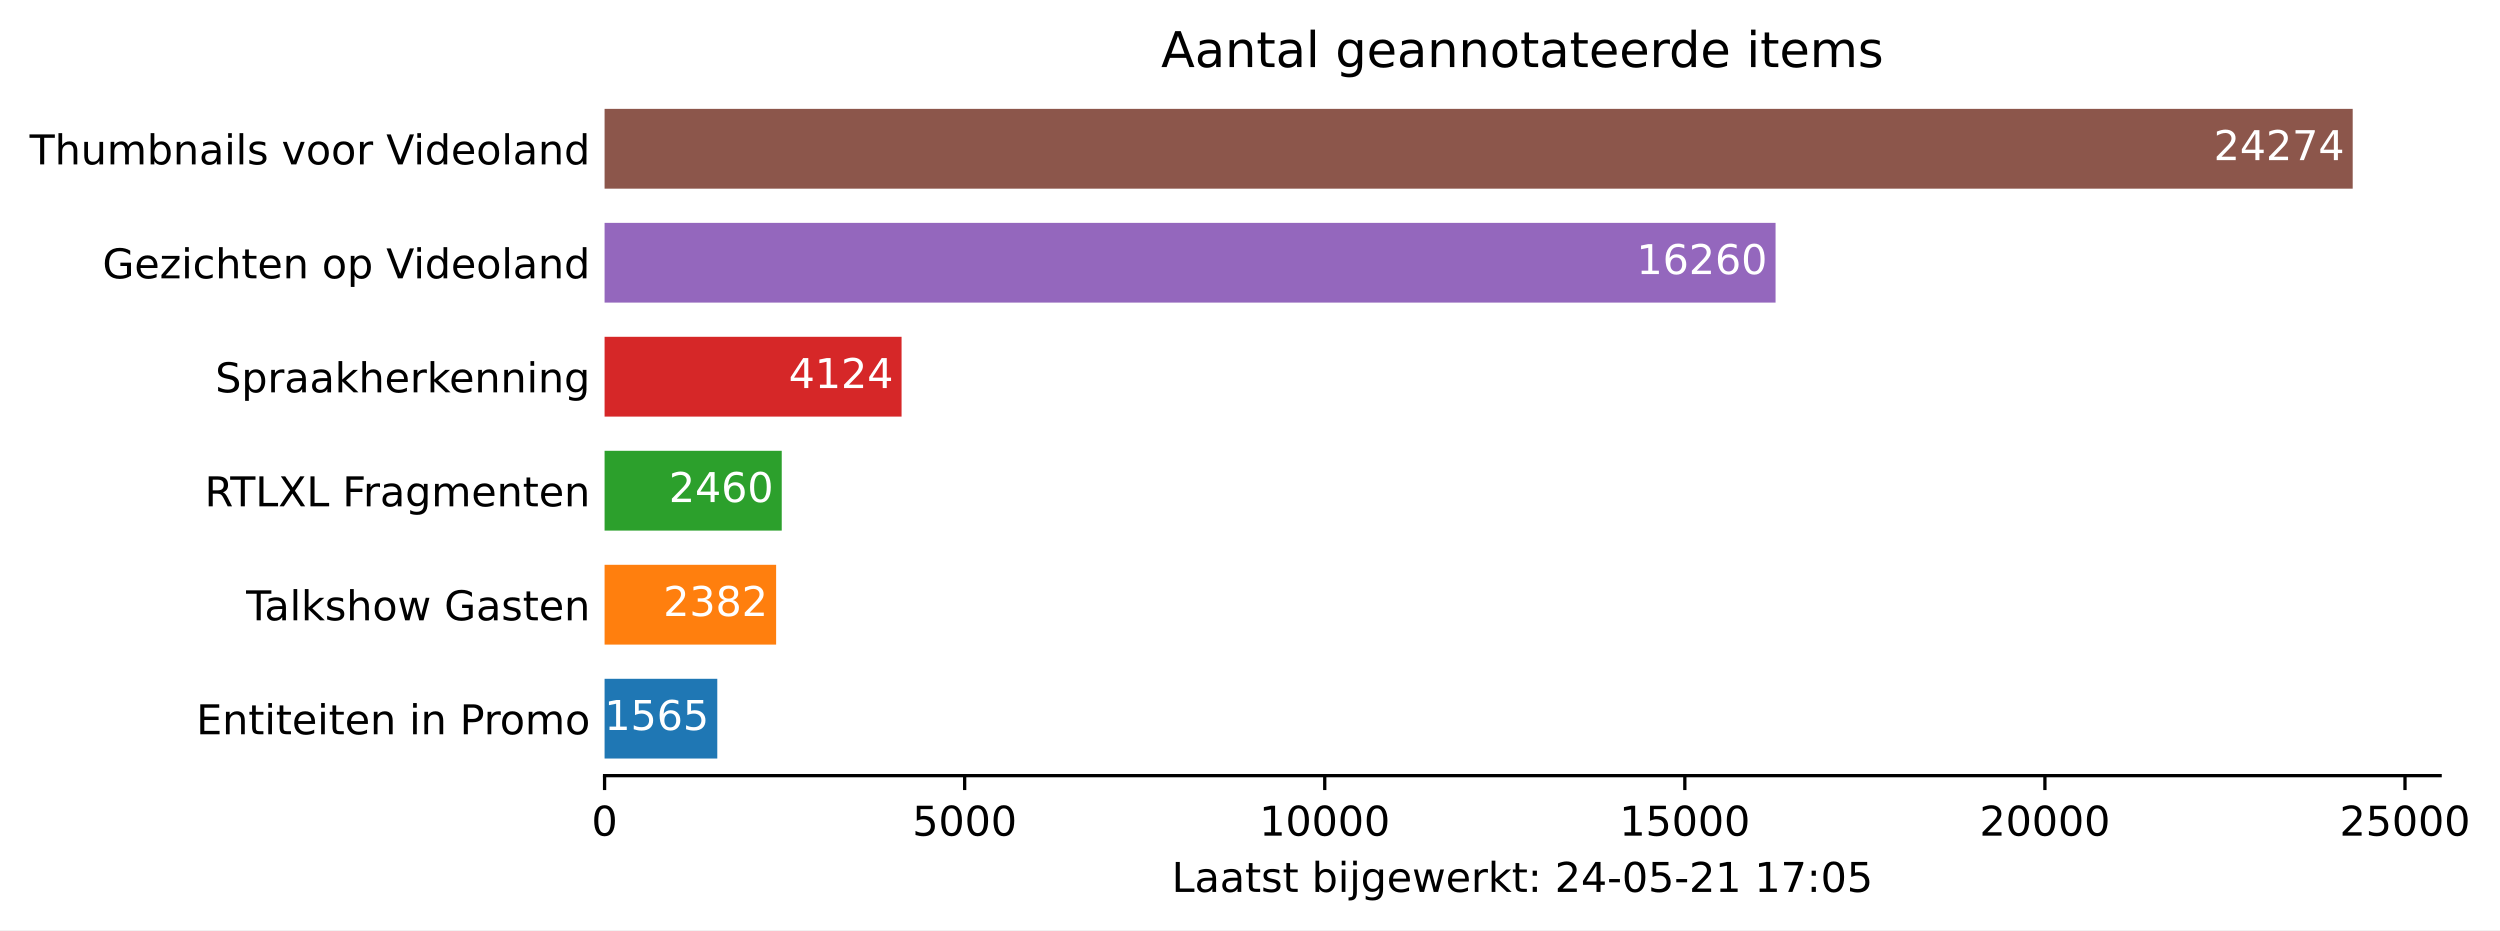
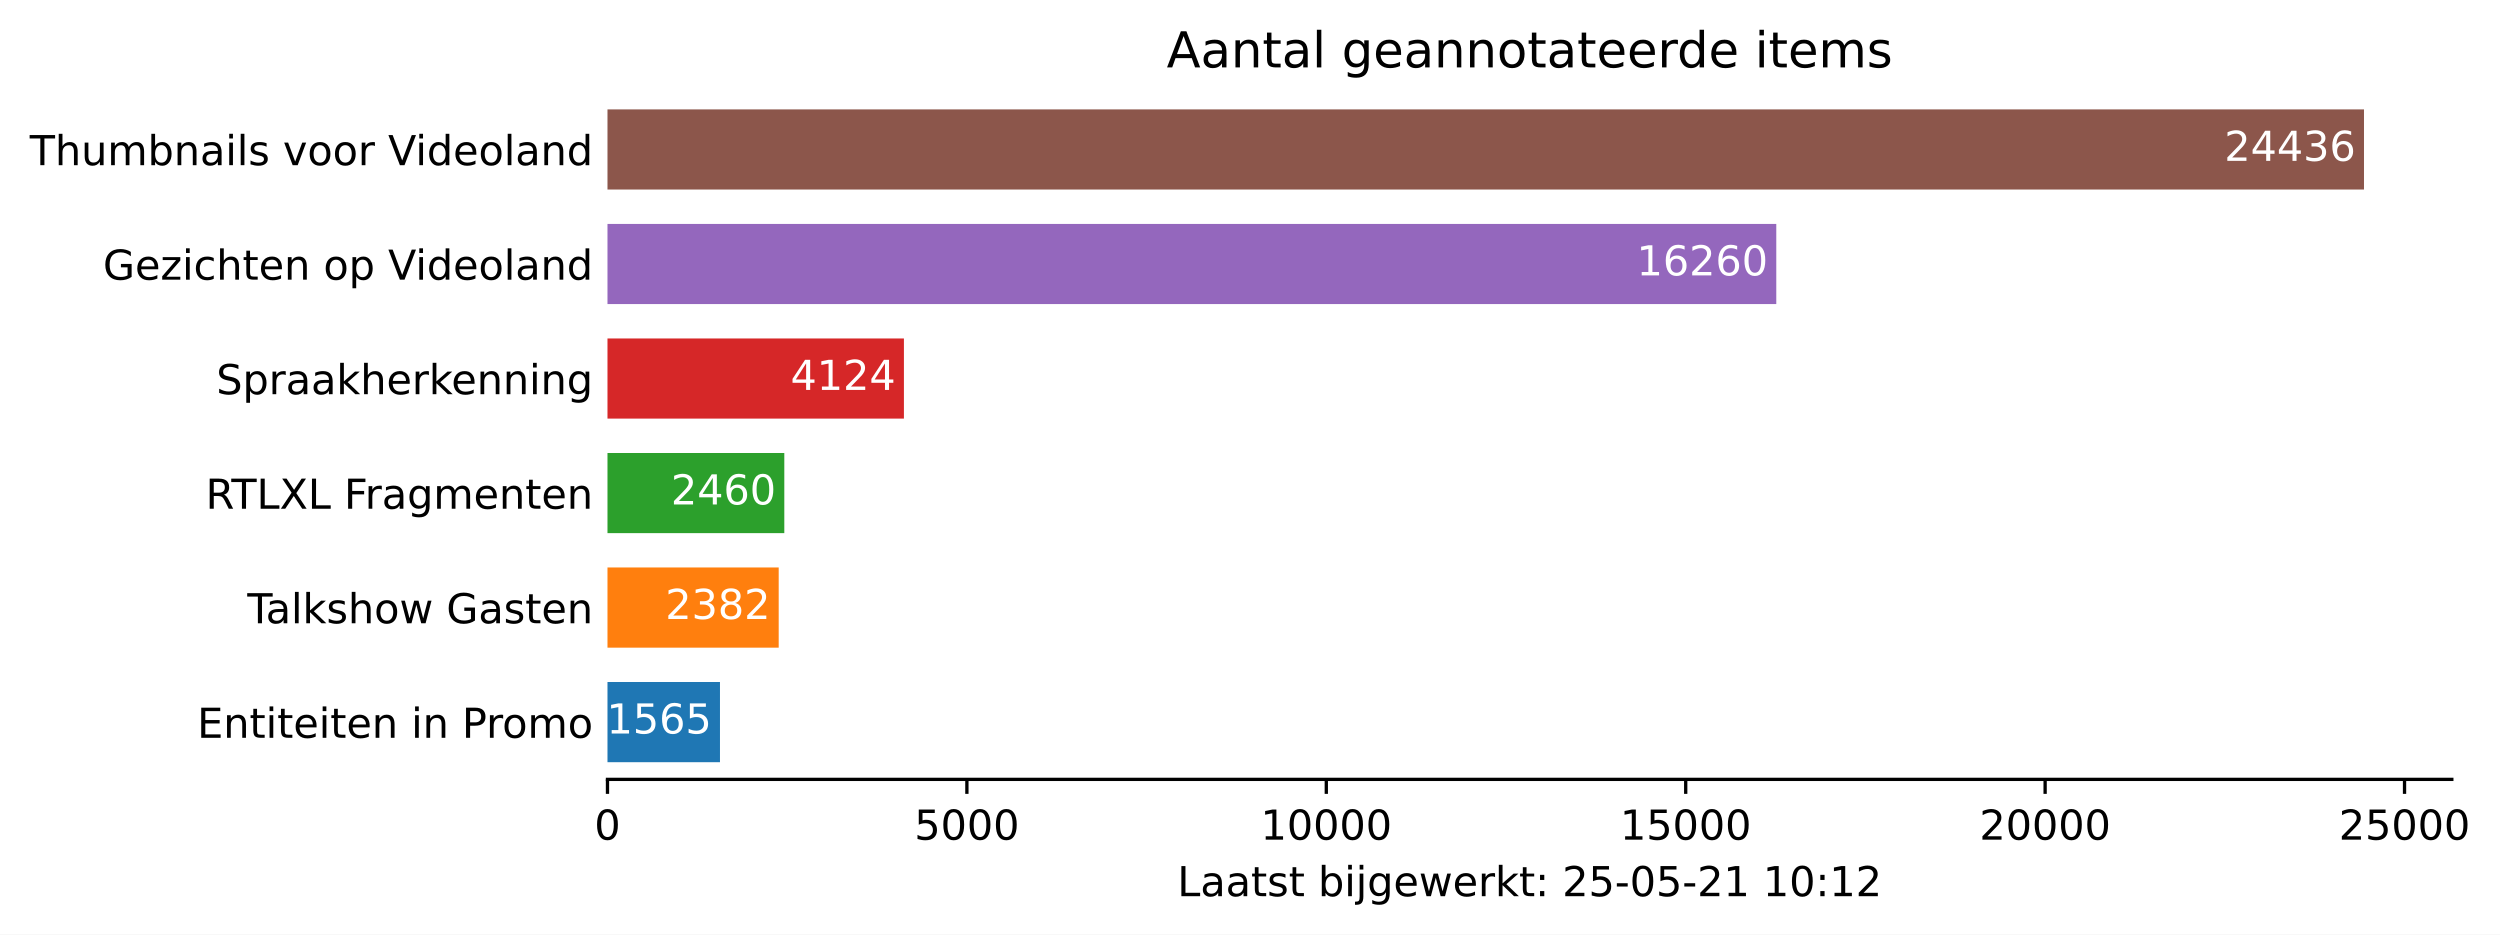
- <svg xmlns="http://www.w3.org/2000/svg" xmlns:xlink="http://www.w3.org/1999/xlink" height="226.194pt" version="1.1" viewBox="0 0 607.997 226.194" width="607.997pt">
+ <svg xmlns="http://www.w3.org/2000/svg" xmlns:xlink="http://www.w3.org/1999/xlink" height="226.194pt" version="1.1" viewBox="0 0 605.095 226.194" width="605.095pt">
  <defs>
    <style type="text/css">*{stroke-linecap:butt;stroke-linejoin:round;}</style>
  </defs>
  <g id="figure_1">
    <g id="patch_1">
-       <path d="M 0 226.194  L 607.997 226.194  L 607.997 0  L 0 0  z " style="fill:#ffffff;" />
+       <path d="M 0 226.194  L 605.095 226.194  L 605.095 0  L 0 0  z " style="fill:#ffffff;" />
    </g>
    <g id="axes_1">
      <g id="patch_2">
        <path d="M 147.033 188.638  L 593.433 188.638  L 593.433 22.318  L 147.033 22.318  z " style="fill:#ffffff;" />
      </g>
      <g id="patch_3">
-         <path clip-path="url(#padc6e9963b)" d="M 147.033 184.48  L 174.443 184.48  L 174.443 165.076  L 147.033 165.076  z " style="fill:#1f77b4;" />
+         <path clip-path="url(#p309ce437fc)" d="M 147.033 184.48  L 174.261 184.48  L 174.261 165.076  L 147.033 165.076  z " style="fill:#1f77b4;" />
      </g>
      <g id="patch_4">
-         <path clip-path="url(#padc6e9963b)" d="M 147.033 156.76  L 188.752 156.76  L 188.752 137.356  L 147.033 137.356  z " style="fill:#ff7f0e;" />
+         <path clip-path="url(#p309ce437fc)" d="M 147.033 156.76  L 188.475 156.76  L 188.475 137.356  L 147.033 137.356  z " style="fill:#ff7f0e;" />
      </g>
      <g id="patch_5">
-         <path clip-path="url(#padc6e9963b)" d="M 147.033 129.04  L 190.118 129.04  L 190.118 109.636  L 147.033 109.636  z " style="fill:#2ca02c;" />
+         <path clip-path="url(#p309ce437fc)" d="M 147.033 129.04  L 189.832 129.04  L 189.832 109.636  L 147.033 109.636  z " style="fill:#2ca02c;" />
      </g>
      <g id="patch_6">
-         <path clip-path="url(#padc6e9963b)" d="M 147.033 101.32  L 219.262 101.32  L 219.262 81.916  L 147.033 81.916  z " style="fill:#d62728;" />
+         <path clip-path="url(#p309ce437fc)" d="M 147.033 101.32  L 218.783 101.32  L 218.783 81.916  L 147.033 81.916  z " style="fill:#d62728;" />
      </g>
      <g id="patch_7">
-         <path clip-path="url(#padc6e9963b)" d="M 147.033 73.6  L 431.816 73.6  L 431.816 54.196  L 147.033 54.196  z " style="fill:#9467bd;" />
+         <path clip-path="url(#p309ce437fc)" d="M 147.033 73.6  L 429.928 73.6  L 429.928 54.196  L 147.033 54.196  z " style="fill:#9467bd;" />
      </g>
      <g id="patch_8">
-         <path clip-path="url(#padc6e9963b)" d="M 147.033 45.88  L 572.176 45.88  L 572.176 26.476  L 147.033 26.476  z " style="fill:#8c564b;" />
+         <path clip-path="url(#p309ce437fc)" d="M 147.033 45.88  L 572.176 45.88  L 572.176 26.476  L 147.033 26.476  z " style="fill:#8c564b;" />
      </g>
      <g id="matplotlib.axis_1">
        <g id="xtick_1">
          <g id="line2d_1">
            <defs>
-               <path d="M 0 0  L 0 3.5  " id="m3f5ab5f5a6" style="stroke:#000000;stroke-width:0.8;" />
+               <path d="M 0 0  L 0 3.5  " id="m8fdde44ee2" style="stroke:#000000;stroke-width:0.8;" />
            </defs>
            <g>
-               <use style="stroke:#000000;stroke-width:0.8;" x="147.033" xlink:href="#m3f5ab5f5a6" y="188.638" />
+               <use style="stroke:#000000;stroke-width:0.8;" x="147.033" xlink:href="#m8fdde44ee2" y="188.638" />
            </g>
          </g>
          <g id="text_1">
            <g transform="translate(143.8516 203.2366)scale(0.1 -0.1)">
              <defs>
                <path d="M 2034 4250  Q 1547 4250 1301 3770  Q 1056 3291 1056 2328  Q 1056 1369 1301 889  Q 1547 409 2034 409  Q 2525 409 2770 889  Q 3016 1369 3016 2328  Q 3016 3291 2770 3770  Q 2525 4250 2034 4250  z M 2034 4750  Q 2819 4750 3233 4129  Q 3647 3509 3647 2328  Q 3647 1150 3233 529  Q 2819 -91 2034 -91  Q 1250 -91 836 529  Q 422 1150 422 2328  Q 422 3509 836 4129  Q 1250 4750 2034 4750  z " id="DejaVuSans-30" transform="scale(0.015625)" />
              </defs>
              <use xlink:href="#DejaVuSans-30" />
            </g>
          </g>
        </g>
        <g id="xtick_2">
          <g id="line2d_2">
            <g>
-               <use style="stroke:#000000;stroke-width:0.8;" x="234.604" xlink:href="#m3f5ab5f5a6" y="188.638" />
+               <use style="stroke:#000000;stroke-width:0.8;" x="234.024" xlink:href="#m8fdde44ee2" y="188.638" />
            </g>
          </g>
          <g id="text_2">
-             <g transform="translate(221.8795 203.2366)scale(0.1 -0.1)">
+             <g transform="translate(221.2989 203.2366)scale(0.1 -0.1)">
              <defs>
                <path d="M 691 4666  L 3169 4666  L 3169 4134  L 1269 4134  L 1269 2991  Q 1406 3038 1543 3061  Q 1681 3084 1819 3084  Q 2600 3084 3056 2656  Q 3513 2228 3513 1497  Q 3513 744 3044 326  Q 2575 -91 1722 -91  Q 1428 -91 1123 -41  Q 819 9 494 109  L 494 744  Q 775 591 1075 516  Q 1375 441 1709 441  Q 2250 441 2565 725  Q 2881 1009 2881 1497  Q 2881 1984 2565 2268  Q 2250 2553 1709 2553  Q 1456 2553 1204 2497  Q 953 2441 691 2322  L 691 4666  z " id="DejaVuSans-35" transform="scale(0.015625)" />
              </defs>
              <use xlink:href="#DejaVuSans-35" />
              <use x="63.623" xlink:href="#DejaVuSans-30" />
              <use x="127.246" xlink:href="#DejaVuSans-30" />
              <use x="190.869" xlink:href="#DejaVuSans-30" />
            </g>
          </g>
        </g>
        <g id="xtick_3">
          <g id="line2d_3">
            <g>
-               <use style="stroke:#000000;stroke-width:0.8;" x="322.176" xlink:href="#m3f5ab5f5a6" y="188.638" />
+               <use style="stroke:#000000;stroke-width:0.8;" x="321.015" xlink:href="#m8fdde44ee2" y="188.638" />
            </g>
          </g>
          <g id="text_3">
-             <g transform="translate(306.2699 203.2366)scale(0.1 -0.1)">
+             <g transform="translate(305.1087 203.2366)scale(0.1 -0.1)">
              <defs>
                <path d="M 794 531  L 1825 531  L 1825 4091  L 703 3866  L 703 4441  L 1819 4666  L 2450 4666  L 2450 531  L 3481 531  L 3481 0  L 794 0  L 794 531  z " id="DejaVuSans-31" transform="scale(0.015625)" />
              </defs>
              <use xlink:href="#DejaVuSans-31" />
              <use x="63.623" xlink:href="#DejaVuSans-30" />
              <use x="127.246" xlink:href="#DejaVuSans-30" />
              <use x="190.869" xlink:href="#DejaVuSans-30" />
              <use x="254.492" xlink:href="#DejaVuSans-30" />
            </g>
          </g>
        </g>
        <g id="xtick_4">
          <g id="line2d_4">
            <g>
-               <use style="stroke:#000000;stroke-width:0.8;" x="409.748" xlink:href="#m3f5ab5f5a6" y="188.638" />
+               <use style="stroke:#000000;stroke-width:0.8;" x="408.006" xlink:href="#m8fdde44ee2" y="188.638" />
            </g>
          </g>
          <g id="text_4">
-             <g transform="translate(393.8415 203.2366)scale(0.1 -0.1)">
+             <g transform="translate(392.0998 203.2366)scale(0.1 -0.1)">
              <use xlink:href="#DejaVuSans-31" />
              <use x="63.623" xlink:href="#DejaVuSans-35" />
              <use x="127.246" xlink:href="#DejaVuSans-30" />
              <use x="190.869" xlink:href="#DejaVuSans-30" />
              <use x="254.492" xlink:href="#DejaVuSans-30" />
            </g>
          </g>
        </g>
        <g id="xtick_5">
          <g id="line2d_5">
            <g>
-               <use style="stroke:#000000;stroke-width:0.8;" x="497.319" xlink:href="#m3f5ab5f5a6" y="188.638" />
+               <use style="stroke:#000000;stroke-width:0.8;" x="494.997" xlink:href="#m8fdde44ee2" y="188.638" />
            </g>
          </g>
          <g id="text_5">
-             <g transform="translate(481.4132 203.2366)scale(0.1 -0.1)">
+             <g transform="translate(479.0909 203.2366)scale(0.1 -0.1)">
              <defs>
                <path d="M 1228 531  L 3431 531  L 3431 0  L 469 0  L 469 531  Q 828 903 1448 1529  Q 2069 2156 2228 2338  Q 2531 2678 2651 2914  Q 2772 3150 2772 3378  Q 2772 3750 2511 3984  Q 2250 4219 1831 4219  Q 1534 4219 1204 4116  Q 875 4013 500 3803  L 500 4441  Q 881 4594 1212 4672  Q 1544 4750 1819 4750  Q 2544 4750 2975 4387  Q 3406 4025 3406 3419  Q 3406 3131 3298 2873  Q 3191 2616 2906 2266  Q 2828 2175 2409 1742  Q 1991 1309 1228 531  z " id="DejaVuSans-32" transform="scale(0.015625)" />
              </defs>
              <use xlink:href="#DejaVuSans-32" />
              <use x="63.623" xlink:href="#DejaVuSans-30" />
              <use x="127.246" xlink:href="#DejaVuSans-30" />
              <use x="190.869" xlink:href="#DejaVuSans-30" />
              <use x="254.492" xlink:href="#DejaVuSans-30" />
            </g>
          </g>
        </g>
        <g id="xtick_6">
          <g id="line2d_6">
            <g>
-               <use style="stroke:#000000;stroke-width:0.8;" x="584.891" xlink:href="#m3f5ab5f5a6" y="188.638" />
+               <use style="stroke:#000000;stroke-width:0.8;" x="581.988" xlink:href="#m8fdde44ee2" y="188.638" />
            </g>
          </g>
          <g id="text_6">
-             <g transform="translate(568.9848 203.2366)scale(0.1 -0.1)">
+             <g transform="translate(566.082 203.2366)scale(0.1 -0.1)">
              <use xlink:href="#DejaVuSans-32" />
              <use x="63.623" xlink:href="#DejaVuSans-35" />
              <use x="127.246" xlink:href="#DejaVuSans-30" />
              <use x="190.869" xlink:href="#DejaVuSans-30" />
              <use x="254.492" xlink:href="#DejaVuSans-30" />
            </g>
          </g>
        </g>
        <g id="text_7">
          <g transform="translate(284.9578 216.9147)scale(0.1 -0.1)">
            <defs>
              <path d="M 628 4666  L 1259 4666  L 1259 531  L 3531 531  L 3531 0  L 628 0  L 628 4666  z " id="DejaVuSans-4c" transform="scale(0.015625)" />
              <path d="M 2194 1759  Q 1497 1759 1228 1600  Q 959 1441 959 1056  Q 959 750 1161 570  Q 1363 391 1709 391  Q 2188 391 2477 730  Q 2766 1069 2766 1631  L 2766 1759  L 2194 1759  z M 3341 1997  L 3341 0  L 2766 0  L 2766 531  Q 2569 213 2275 61  Q 1981 -91 1556 -91  Q 1019 -91 701 211  Q 384 513 384 1019  Q 384 1609 779 1909  Q 1175 2209 1959 2209  L 2766 2209  L 2766 2266  Q 2766 2663 2505 2880  Q 2244 3097 1772 3097  Q 1472 3097 1187 3025  Q 903 2953 641 2809  L 641 3341  Q 956 3463 1253 3523  Q 1550 3584 1831 3584  Q 2591 3584 2966 3190  Q 3341 2797 3341 1997  z " id="DejaVuSans-61" transform="scale(0.015625)" />
              <path d="M 1172 4494  L 1172 3500  L 2356 3500  L 2356 3053  L 1172 3053  L 1172 1153  Q 1172 725 1289 603  Q 1406 481 1766 481  L 2356 481  L 2356 0  L 1766 0  Q 1100 0 847 248  Q 594 497 594 1153  L 594 3053  L 172 3053  L 172 3500  L 594 3500  L 594 4494  L 1172 4494  z " id="DejaVuSans-74" transform="scale(0.015625)" />
              <path d="M 2834 3397  L 2834 2853  Q 2591 2978 2328 3040  Q 2066 3103 1784 3103  Q 1356 3103 1142 2972  Q 928 2841 928 2578  Q 928 2378 1081 2264  Q 1234 2150 1697 2047  L 1894 2003  Q 2506 1872 2764 1633  Q 3022 1394 3022 966  Q 3022 478 2636 193  Q 2250 -91 1575 -91  Q 1294 -91 989 -36  Q 684 19 347 128  L 347 722  Q 666 556 975 473  Q 1284 391 1588 391  Q 1994 391 2212 530  Q 2431 669 2431 922  Q 2431 1156 2273 1281  Q 2116 1406 1581 1522  L 1381 1569  Q 847 1681 609 1914  Q 372 2147 372 2553  Q 372 3047 722 3315  Q 1072 3584 1716 3584  Q 2034 3584 2315 3537  Q 2597 3491 2834 3397  z " id="DejaVuSans-73" transform="scale(0.015625)" />
              <path id="DejaVuSans-20" transform="scale(0.015625)" />
              <path d="M 3116 1747  Q 3116 2381 2855 2742  Q 2594 3103 2138 3103  Q 1681 3103 1420 2742  Q 1159 2381 1159 1747  Q 1159 1113 1420 752  Q 1681 391 2138 391  Q 2594 391 2855 752  Q 3116 1113 3116 1747  z M 1159 2969  Q 1341 3281 1617 3432  Q 1894 3584 2278 3584  Q 2916 3584 3314 3078  Q 3713 2572 3713 1747  Q 3713 922 3314 415  Q 2916 -91 2278 -91  Q 1894 -91 1617 61  Q 1341 213 1159 525  L 1159 0  L 581 0  L 581 4863  L 1159 4863  L 1159 2969  z " id="DejaVuSans-62" transform="scale(0.015625)" />
              <path d="M 603 3500  L 1178 3500  L 1178 0  L 603 0  L 603 3500  z M 603 4863  L 1178 4863  L 1178 4134  L 603 4134  L 603 4863  z " id="DejaVuSans-69" transform="scale(0.015625)" />
              <path d="M 603 3500  L 1178 3500  L 1178 -63  Q 1178 -731 923 -1031  Q 669 -1331 103 -1331  L -116 -1331  L -116 -844  L 38 -844  Q 366 -844 484 -692  Q 603 -541 603 -63  L 603 3500  z M 603 4863  L 1178 4863  L 1178 4134  L 603 4134  L 603 4863  z " id="DejaVuSans-6a" transform="scale(0.015625)" />
              <path d="M 2906 1791  Q 2906 2416 2648 2759  Q 2391 3103 1925 3103  Q 1463 3103 1205 2759  Q 947 2416 947 1791  Q 947 1169 1205 825  Q 1463 481 1925 481  Q 2391 481 2648 825  Q 2906 1169 2906 1791  z M 3481 434  Q 3481 -459 3084 -895  Q 2688 -1331 1869 -1331  Q 1566 -1331 1297 -1286  Q 1028 -1241 775 -1147  L 775 -588  Q 1028 -725 1275 -790  Q 1522 -856 1778 -856  Q 2344 -856 2625 -561  Q 2906 -266 2906 331  L 2906 616  Q 2728 306 2450 153  Q 2172 0 1784 0  Q 1141 0 747 490  Q 353 981 353 1791  Q 353 2603 747 3093  Q 1141 3584 1784 3584  Q 2172 3584 2450 3431  Q 2728 3278 2906 2969  L 2906 3500  L 3481 3500  L 3481 434  z " id="DejaVuSans-67" transform="scale(0.015625)" />
              <path d="M 3597 1894  L 3597 1613  L 953 1613  Q 991 1019 1311 708  Q 1631 397 2203 397  Q 2534 397 2845 478  Q 3156 559 3463 722  L 3463 178  Q 3153 47 2828 -22  Q 2503 -91 2169 -91  Q 1331 -91 842 396  Q 353 884 353 1716  Q 353 2575 817 3079  Q 1281 3584 2069 3584  Q 2775 3584 3186 3129  Q 3597 2675 3597 1894  z M 3022 2063  Q 3016 2534 2758 2815  Q 2500 3097 2075 3097  Q 1594 3097 1305 2825  Q 1016 2553 972 2059  L 3022 2063  z " id="DejaVuSans-65" transform="scale(0.015625)" />
              <path d="M 269 3500  L 844 3500  L 1563 769  L 2278 3500  L 2956 3500  L 3675 769  L 4391 3500  L 4966 3500  L 4050 0  L 3372 0  L 2619 2869  L 1863 0  L 1184 0  L 269 3500  z " id="DejaVuSans-77" transform="scale(0.015625)" />
              <path d="M 2631 2963  Q 2534 3019 2420 3045  Q 2306 3072 2169 3072  Q 1681 3072 1420 2755  Q 1159 2438 1159 1844  L 1159 0  L 581 0  L 581 3500  L 1159 3500  L 1159 2956  Q 1341 3275 1631 3429  Q 1922 3584 2338 3584  Q 2397 3584 2469 3576  Q 2541 3569 2628 3553  L 2631 2963  z " id="DejaVuSans-72" transform="scale(0.015625)" />
              <path d="M 581 4863  L 1159 4863  L 1159 1991  L 2875 3500  L 3609 3500  L 1753 1863  L 3688 0  L 2938 0  L 1159 1709  L 1159 0  L 581 0  L 581 4863  z " id="DejaVuSans-6b" transform="scale(0.015625)" />
              <path d="M 750 794  L 1409 794  L 1409 0  L 750 0  L 750 794  z M 750 3309  L 1409 3309  L 1409 2516  L 750 2516  L 750 3309  z " id="DejaVuSans-3a" transform="scale(0.015625)" />
-               <path d="M 2419 4116  L 825 1625  L 2419 1625  L 2419 4116  z M 2253 4666  L 3047 4666  L 3047 1625  L 3713 1625  L 3713 1100  L 3047 1100  L 3047 0  L 2419 0  L 2419 1100  L 313 1100  L 313 1709  L 2253 4666  z " id="DejaVuSans-34" transform="scale(0.015625)" />
              <path d="M 313 2009  L 1997 2009  L 1997 1497  L 313 1497  L 313 2009  z " id="DejaVuSans-2d" transform="scale(0.015625)" />
-               <path d="M 525 4666  L 3525 4666  L 3525 4397  L 1831 0  L 1172 0  L 2766 4134  L 525 4134  L 525 4666  z " id="DejaVuSans-37" transform="scale(0.015625)" />
            </defs>
            <use xlink:href="#DejaVuSans-4c" />
            <use x="55.713" xlink:href="#DejaVuSans-61" />
            <use x="116.992" xlink:href="#DejaVuSans-61" />
            <use x="178.271" xlink:href="#DejaVuSans-74" />
            <use x="217.48" xlink:href="#DejaVuSans-73" />
            <use x="269.58" xlink:href="#DejaVuSans-74" />
            <use x="308.789" xlink:href="#DejaVuSans-20" />
            <use x="340.576" xlink:href="#DejaVuSans-62" />
            <use x="404.053" xlink:href="#DejaVuSans-69" />
            <use x="431.836" xlink:href="#DejaVuSans-6a" />
            <use x="459.619" xlink:href="#DejaVuSans-67" />
            <use x="523.096" xlink:href="#DejaVuSans-65" />
            <use x="584.619" xlink:href="#DejaVuSans-77" />
            <use x="666.406" xlink:href="#DejaVuSans-65" />
            <use x="727.93" xlink:href="#DejaVuSans-72" />
            <use x="769.043" xlink:href="#DejaVuSans-6b" />
            <use x="826.953" xlink:href="#DejaVuSans-74" />
            <use x="866.162" xlink:href="#DejaVuSans-3a" />
            <use x="899.854" xlink:href="#DejaVuSans-20" />
            <use x="931.641" xlink:href="#DejaVuSans-32" />
-             <use x="995.264" xlink:href="#DejaVuSans-34" />
+             <use x="995.264" xlink:href="#DejaVuSans-35" />
            <use x="1058.887" xlink:href="#DejaVuSans-2d" />
            <use x="1094.971" xlink:href="#DejaVuSans-30" />
            <use x="1158.594" xlink:href="#DejaVuSans-35" />
            <use x="1222.217" xlink:href="#DejaVuSans-2d" />
            <use x="1258.301" xlink:href="#DejaVuSans-32" />
            <use x="1321.924" xlink:href="#DejaVuSans-31" />
            <use x="1385.547" xlink:href="#DejaVuSans-20" />
            <use x="1417.334" xlink:href="#DejaVuSans-31" />
-             <use x="1480.957" xlink:href="#DejaVuSans-37" />
+             <use x="1480.957" xlink:href="#DejaVuSans-30" />
            <use x="1544.58" xlink:href="#DejaVuSans-3a" />
-             <use x="1578.271" xlink:href="#DejaVuSans-30" />
-             <use x="1641.895" xlink:href="#DejaVuSans-35" />
+             <use x="1578.271" xlink:href="#DejaVuSans-31" />
+             <use x="1641.895" xlink:href="#DejaVuSans-32" />
          </g>
        </g>
      </g>
      <g id="matplotlib.axis_2">
        <g id="ytick_1">
          <g id="line2d_7" />
          <g id="text_8">
            <g transform="translate(47.725 178.5773)scale(0.1 -0.1)">
              <defs>
                <path d="M 628 4666  L 3578 4666  L 3578 4134  L 1259 4134  L 1259 2753  L 3481 2753  L 3481 2222  L 1259 2222  L 1259 531  L 3634 531  L 3634 0  L 628 0  L 628 4666  z " id="DejaVuSans-45" transform="scale(0.015625)" />
                <path d="M 3513 2113  L 3513 0  L 2938 0  L 2938 2094  Q 2938 2591 2744 2837  Q 2550 3084 2163 3084  Q 1697 3084 1428 2787  Q 1159 2491 1159 1978  L 1159 0  L 581 0  L 581 3500  L 1159 3500  L 1159 2956  Q 1366 3272 1645 3428  Q 1925 3584 2291 3584  Q 2894 3584 3203 3211  Q 3513 2838 3513 2113  z " id="DejaVuSans-6e" transform="scale(0.015625)" />
                <path d="M 1259 4147  L 1259 2394  L 2053 2394  Q 2494 2394 2734 2622  Q 2975 2850 2975 3272  Q 2975 3691 2734 3919  Q 2494 4147 2053 4147  L 1259 4147  z M 628 4666  L 2053 4666  Q 2838 4666 3239 4311  Q 3641 3956 3641 3272  Q 3641 2581 3239 2228  Q 2838 1875 2053 1875  L 1259 1875  L 1259 0  L 628 0  L 628 4666  z " id="DejaVuSans-50" transform="scale(0.015625)" />
                <path d="M 1959 3097  Q 1497 3097 1228 2736  Q 959 2375 959 1747  Q 959 1119 1226 758  Q 1494 397 1959 397  Q 2419 397 2687 759  Q 2956 1122 2956 1747  Q 2956 2369 2687 2733  Q 2419 3097 1959 3097  z M 1959 3584  Q 2709 3584 3137 3096  Q 3566 2609 3566 1747  Q 3566 888 3137 398  Q 2709 -91 1959 -91  Q 1206 -91 779 398  Q 353 888 353 1747  Q 353 2609 779 3096  Q 1206 3584 1959 3584  z " id="DejaVuSans-6f" transform="scale(0.015625)" />
                <path d="M 3328 2828  Q 3544 3216 3844 3400  Q 4144 3584 4550 3584  Q 5097 3584 5394 3201  Q 5691 2819 5691 2113  L 5691 0  L 5113 0  L 5113 2094  Q 5113 2597 4934 2840  Q 4756 3084 4391 3084  Q 3944 3084 3684 2787  Q 3425 2491 3425 1978  L 3425 0  L 2847 0  L 2847 2094  Q 2847 2600 2669 2842  Q 2491 3084 2119 3084  Q 1678 3084 1418 2786  Q 1159 2488 1159 1978  L 1159 0  L 581 0  L 581 3500  L 1159 3500  L 1159 2956  Q 1356 3278 1631 3431  Q 1906 3584 2284 3584  Q 2666 3584 2933 3390  Q 3200 3197 3328 2828  z " id="DejaVuSans-6d" transform="scale(0.015625)" />
              </defs>
              <use xlink:href="#DejaVuSans-45" />
              <use x="63.184" xlink:href="#DejaVuSans-6e" />
              <use x="126.562" xlink:href="#DejaVuSans-74" />
              <use x="165.771" xlink:href="#DejaVuSans-69" />
              <use x="193.555" xlink:href="#DejaVuSans-74" />
              <use x="232.764" xlink:href="#DejaVuSans-65" />
              <use x="294.287" xlink:href="#DejaVuSans-69" />
              <use x="322.07" xlink:href="#DejaVuSans-74" />
              <use x="361.279" xlink:href="#DejaVuSans-65" />
              <use x="422.803" xlink:href="#DejaVuSans-6e" />
              <use x="486.182" xlink:href="#DejaVuSans-20" />
              <use x="517.969" xlink:href="#DejaVuSans-69" />
              <use x="545.752" xlink:href="#DejaVuSans-6e" />
              <use x="609.131" xlink:href="#DejaVuSans-20" />
              <use x="640.918" xlink:href="#DejaVuSans-50" />
              <use x="699.471" xlink:href="#DejaVuSans-72" />
              <use x="738.334" xlink:href="#DejaVuSans-6f" />
              <use x="799.516" xlink:href="#DejaVuSans-6d" />
              <use x="896.928" xlink:href="#DejaVuSans-6f" />
            </g>
          </g>
        </g>
        <g id="ytick_2">
          <g id="line2d_8" />
          <g id="text_9">
            <g transform="translate(59.85938 150.8573)scale(0.1 -0.1)">
              <defs>
                <path d="M -19 4666  L 3928 4666  L 3928 4134  L 2272 4134  L 2272 0  L 1638 0  L 1638 4134  L -19 4134  L -19 4666  z " id="DejaVuSans-54" transform="scale(0.015625)" />
                <path d="M 603 4863  L 1178 4863  L 1178 0  L 603 0  L 603 4863  z " id="DejaVuSans-6c" transform="scale(0.015625)" />
                <path d="M 3513 2113  L 3513 0  L 2938 0  L 2938 2094  Q 2938 2591 2744 2837  Q 2550 3084 2163 3084  Q 1697 3084 1428 2787  Q 1159 2491 1159 1978  L 1159 0  L 581 0  L 581 4863  L 1159 4863  L 1159 2956  Q 1366 3272 1645 3428  Q 1925 3584 2291 3584  Q 2894 3584 3203 3211  Q 3513 2838 3513 2113  z " id="DejaVuSans-68" transform="scale(0.015625)" />
                <path d="M 3809 666  L 3809 1919  L 2778 1919  L 2778 2438  L 4434 2438  L 4434 434  Q 4069 175 3628 42  Q 3188 -91 2688 -91  Q 1594 -91 976 548  Q 359 1188 359 2328  Q 359 3472 976 4111  Q 1594 4750 2688 4750  Q 3144 4750 3555 4637  Q 3966 4525 4313 4306  L 4313 3634  Q 3963 3931 3569 4081  Q 3175 4231 2741 4231  Q 1884 4231 1454 3753  Q 1025 3275 1025 2328  Q 1025 1384 1454 906  Q 1884 428 2741 428  Q 3075 428 3337 486  Q 3600 544 3809 666  z " id="DejaVuSans-47" transform="scale(0.015625)" />
              </defs>
              <use xlink:href="#DejaVuSans-54" />
              <use x="44.584" xlink:href="#DejaVuSans-61" />
              <use x="105.863" xlink:href="#DejaVuSans-6c" />
              <use x="133.646" xlink:href="#DejaVuSans-6b" />
              <use x="191.557" xlink:href="#DejaVuSans-73" />
              <use x="243.656" xlink:href="#DejaVuSans-68" />
              <use x="307.035" xlink:href="#DejaVuSans-6f" />
              <use x="368.217" xlink:href="#DejaVuSans-77" />
              <use x="450.004" xlink:href="#DejaVuSans-20" />
              <use x="481.791" xlink:href="#DejaVuSans-47" />
              <use x="559.281" xlink:href="#DejaVuSans-61" />
              <use x="620.561" xlink:href="#DejaVuSans-73" />
              <use x="672.66" xlink:href="#DejaVuSans-74" />
              <use x="711.869" xlink:href="#DejaVuSans-65" />
              <use x="773.393" xlink:href="#DejaVuSans-6e" />
            </g>
          </g>
        </g>
        <g id="ytick_3">
          <g id="line2d_9" />
          <g id="text_10">
            <g transform="translate(49.77344 123.1373)scale(0.1 -0.1)">
              <defs>
                <path d="M 2841 2188  Q 3044 2119 3236 1894  Q 3428 1669 3622 1275  L 4263 0  L 3584 0  L 2988 1197  Q 2756 1666 2539 1819  Q 2322 1972 1947 1972  L 1259 1972  L 1259 0  L 628 0  L 628 4666  L 2053 4666  Q 2853 4666 3247 4331  Q 3641 3997 3641 3322  Q 3641 2881 3436 2590  Q 3231 2300 2841 2188  z M 1259 4147  L 1259 2491  L 2053 2491  Q 2509 2491 2742 2702  Q 2975 2913 2975 3322  Q 2975 3731 2742 3939  Q 2509 4147 2053 4147  L 1259 4147  z " id="DejaVuSans-52" transform="scale(0.015625)" />
                <path d="M 403 4666  L 1081 4666  L 2241 2931  L 3406 4666  L 4084 4666  L 2584 2425  L 4184 0  L 3506 0  L 2194 1984  L 872 0  L 191 0  L 1856 2491  L 403 4666  z " id="DejaVuSans-58" transform="scale(0.015625)" />
                <path d="M 628 4666  L 3309 4666  L 3309 4134  L 1259 4134  L 1259 2759  L 3109 2759  L 3109 2228  L 1259 2228  L 1259 0  L 628 0  L 628 4666  z " id="DejaVuSans-46" transform="scale(0.015625)" />
              </defs>
              <use xlink:href="#DejaVuSans-52" />
              <use x="62.232" xlink:href="#DejaVuSans-54" />
              <use x="123.316" xlink:href="#DejaVuSans-4c" />
              <use x="179.029" xlink:href="#DejaVuSans-58" />
              <use x="247.535" xlink:href="#DejaVuSans-4c" />
              <use x="303.248" xlink:href="#DejaVuSans-20" />
              <use x="335.035" xlink:href="#DejaVuSans-46" />
              <use x="385.305" xlink:href="#DejaVuSans-72" />
              <use x="426.418" xlink:href="#DejaVuSans-61" />
              <use x="487.697" xlink:href="#DejaVuSans-67" />
              <use x="551.174" xlink:href="#DejaVuSans-6d" />
              <use x="648.586" xlink:href="#DejaVuSans-65" />
              <use x="710.109" xlink:href="#DejaVuSans-6e" />
              <use x="773.488" xlink:href="#DejaVuSans-74" />
              <use x="812.697" xlink:href="#DejaVuSans-65" />
              <use x="874.221" xlink:href="#DejaVuSans-6e" />
            </g>
          </g>
        </g>
        <g id="ytick_4">
          <g id="line2d_10" />
          <g id="text_11">
            <g transform="translate(52.35625 95.41734)scale(0.1 -0.1)">
              <defs>
                <path d="M 3425 4513  L 3425 3897  Q 3066 4069 2747 4153  Q 2428 4238 2131 4238  Q 1616 4238 1336 4038  Q 1056 3838 1056 3469  Q 1056 3159 1242 3001  Q 1428 2844 1947 2747  L 2328 2669  Q 3034 2534 3370 2195  Q 3706 1856 3706 1288  Q 3706 609 3251 259  Q 2797 -91 1919 -91  Q 1588 -91 1214 -16  Q 841 59 441 206  L 441 856  Q 825 641 1194 531  Q 1563 422 1919 422  Q 2459 422 2753 634  Q 3047 847 3047 1241  Q 3047 1584 2836 1778  Q 2625 1972 2144 2069  L 1759 2144  Q 1053 2284 737 2584  Q 422 2884 422 3419  Q 422 4038 858 4394  Q 1294 4750 2059 4750  Q 2388 4750 2728 4690  Q 3069 4631 3425 4513  z " id="DejaVuSans-53" transform="scale(0.015625)" />
                <path d="M 1159 525  L 1159 -1331  L 581 -1331  L 581 3500  L 1159 3500  L 1159 2969  Q 1341 3281 1617 3432  Q 1894 3584 2278 3584  Q 2916 3584 3314 3078  Q 3713 2572 3713 1747  Q 3713 922 3314 415  Q 2916 -91 2278 -91  Q 1894 -91 1617 61  Q 1341 213 1159 525  z M 3116 1747  Q 3116 2381 2855 2742  Q 2594 3103 2138 3103  Q 1681 3103 1420 2742  Q 1159 2381 1159 1747  Q 1159 1113 1420 752  Q 1681 391 2138 391  Q 2594 391 2855 752  Q 3116 1113 3116 1747  z " id="DejaVuSans-70" transform="scale(0.015625)" />
              </defs>
              <use xlink:href="#DejaVuSans-53" />
              <use x="63.477" xlink:href="#DejaVuSans-70" />
              <use x="126.953" xlink:href="#DejaVuSans-72" />
              <use x="168.066" xlink:href="#DejaVuSans-61" />
              <use x="229.346" xlink:href="#DejaVuSans-61" />
              <use x="290.625" xlink:href="#DejaVuSans-6b" />
              <use x="348.535" xlink:href="#DejaVuSans-68" />
              <use x="411.914" xlink:href="#DejaVuSans-65" />
              <use x="473.438" xlink:href="#DejaVuSans-72" />
              <use x="514.551" xlink:href="#DejaVuSans-6b" />
              <use x="568.836" xlink:href="#DejaVuSans-65" />
              <use x="630.359" xlink:href="#DejaVuSans-6e" />
              <use x="693.738" xlink:href="#DejaVuSans-6e" />
              <use x="757.117" xlink:href="#DejaVuSans-69" />
              <use x="784.9" xlink:href="#DejaVuSans-6e" />
              <use x="848.279" xlink:href="#DejaVuSans-67" />
            </g>
          </g>
        </g>
        <g id="ytick_5">
          <g id="line2d_11" />
          <g id="text_12">
            <g transform="translate(24.92813 67.69734)scale(0.1 -0.1)">
              <defs>
                <path d="M 353 3500  L 3084 3500  L 3084 2975  L 922 459  L 3084 459  L 3084 0  L 275 0  L 275 525  L 2438 3041  L 353 3041  L 353 3500  z " id="DejaVuSans-7a" transform="scale(0.015625)" />
                <path d="M 3122 3366  L 3122 2828  Q 2878 2963 2633 3030  Q 2388 3097 2138 3097  Q 1578 3097 1268 2742  Q 959 2388 959 1747  Q 959 1106 1268 751  Q 1578 397 2138 397  Q 2388 397 2633 464  Q 2878 531 3122 666  L 3122 134  Q 2881 22 2623 -34  Q 2366 -91 2075 -91  Q 1284 -91 818 406  Q 353 903 353 1747  Q 353 2603 823 3093  Q 1294 3584 2113 3584  Q 2378 3584 2631 3529  Q 2884 3475 3122 3366  z " id="DejaVuSans-63" transform="scale(0.015625)" />
                <path d="M 1831 0  L 50 4666  L 709 4666  L 2188 738  L 3669 4666  L 4325 4666  L 2547 0  L 1831 0  z " id="DejaVuSans-56" transform="scale(0.015625)" />
                <path d="M 2906 2969  L 2906 4863  L 3481 4863  L 3481 0  L 2906 0  L 2906 525  Q 2725 213 2448 61  Q 2172 -91 1784 -91  Q 1150 -91 751 415  Q 353 922 353 1747  Q 353 2572 751 3078  Q 1150 3584 1784 3584  Q 2172 3584 2448 3432  Q 2725 3281 2906 2969  z M 947 1747  Q 947 1113 1208 752  Q 1469 391 1925 391  Q 2381 391 2643 752  Q 2906 1113 2906 1747  Q 2906 2381 2643 2742  Q 2381 3103 1925 3103  Q 1469 3103 1208 2742  Q 947 2381 947 1747  z " id="DejaVuSans-64" transform="scale(0.015625)" />
              </defs>
              <use xlink:href="#DejaVuSans-47" />
              <use x="77.49" xlink:href="#DejaVuSans-65" />
              <use x="139.014" xlink:href="#DejaVuSans-7a" />
              <use x="191.504" xlink:href="#DejaVuSans-69" />
              <use x="219.287" xlink:href="#DejaVuSans-63" />
              <use x="274.268" xlink:href="#DejaVuSans-68" />
              <use x="337.646" xlink:href="#DejaVuSans-74" />
              <use x="376.855" xlink:href="#DejaVuSans-65" />
              <use x="438.379" xlink:href="#DejaVuSans-6e" />
              <use x="501.758" xlink:href="#DejaVuSans-20" />
              <use x="533.545" xlink:href="#DejaVuSans-6f" />
              <use x="594.727" xlink:href="#DejaVuSans-70" />
              <use x="658.203" xlink:href="#DejaVuSans-20" />
              <use x="689.99" xlink:href="#DejaVuSans-56" />
              <use x="756.148" xlink:href="#DejaVuSans-69" />
              <use x="783.932" xlink:href="#DejaVuSans-64" />
              <use x="847.408" xlink:href="#DejaVuSans-65" />
              <use x="908.932" xlink:href="#DejaVuSans-6f" />
              <use x="970.113" xlink:href="#DejaVuSans-6c" />
              <use x="997.896" xlink:href="#DejaVuSans-61" />
              <use x="1059.176" xlink:href="#DejaVuSans-6e" />
              <use x="1122.555" xlink:href="#DejaVuSans-64" />
            </g>
          </g>
        </g>
        <g id="ytick_6">
          <g id="line2d_12" />
          <g id="text_13">
            <g transform="translate(7.2 39.97734)scale(0.1 -0.1)">
              <defs>
                <path d="M 544 1381  L 544 3500  L 1119 3500  L 1119 1403  Q 1119 906 1312 657  Q 1506 409 1894 409  Q 2359 409 2629 706  Q 2900 1003 2900 1516  L 2900 3500  L 3475 3500  L 3475 0  L 2900 0  L 2900 538  Q 2691 219 2414 64  Q 2138 -91 1772 -91  Q 1169 -91 856 284  Q 544 659 544 1381  z M 1991 3584  L 1991 3584  z " id="DejaVuSans-75" transform="scale(0.015625)" />
                <path d="M 191 3500  L 800 3500  L 1894 563  L 2988 3500  L 3597 3500  L 2284 0  L 1503 0  L 191 3500  z " id="DejaVuSans-76" transform="scale(0.015625)" />
              </defs>
              <use xlink:href="#DejaVuSans-54" />
              <use x="61.084" xlink:href="#DejaVuSans-68" />
              <use x="124.463" xlink:href="#DejaVuSans-75" />
              <use x="187.842" xlink:href="#DejaVuSans-6d" />
              <use x="285.254" xlink:href="#DejaVuSans-62" />
              <use x="348.73" xlink:href="#DejaVuSans-6e" />
              <use x="412.109" xlink:href="#DejaVuSans-61" />
              <use x="473.389" xlink:href="#DejaVuSans-69" />
              <use x="501.172" xlink:href="#DejaVuSans-6c" />
              <use x="528.955" xlink:href="#DejaVuSans-73" />
              <use x="581.055" xlink:href="#DejaVuSans-20" />
              <use x="612.842" xlink:href="#DejaVuSans-76" />
              <use x="672.021" xlink:href="#DejaVuSans-6f" />
              <use x="733.203" xlink:href="#DejaVuSans-6f" />
              <use x="794.385" xlink:href="#DejaVuSans-72" />
              <use x="835.498" xlink:href="#DejaVuSans-20" />
              <use x="867.285" xlink:href="#DejaVuSans-56" />
              <use x="933.443" xlink:href="#DejaVuSans-69" />
              <use x="961.227" xlink:href="#DejaVuSans-64" />
              <use x="1024.703" xlink:href="#DejaVuSans-65" />
              <use x="1086.227" xlink:href="#DejaVuSans-6f" />
              <use x="1147.408" xlink:href="#DejaVuSans-6c" />
              <use x="1175.191" xlink:href="#DejaVuSans-61" />
              <use x="1236.471" xlink:href="#DejaVuSans-6e" />
              <use x="1299.85" xlink:href="#DejaVuSans-64" />
            </g>
          </g>
        </g>
      </g>
      <g id="patch_9">
        <path d="M 147.033 188.638  L 593.433 188.638  " style="fill:none;stroke:#000000;stroke-linecap:square;stroke-linejoin:miter;stroke-width:0.8;" />
      </g>
      <g id="text_14">
-         <g style="fill:#ffffff;" transform="translate(146.9927 177.5375)scale(0.1 -0.1)">
+         <g style="fill:#ffffff;" transform="translate(146.811 177.5375)scale(0.1 -0.1)">
          <defs>
            <path d="M 2113 2584  Q 1688 2584 1439 2293  Q 1191 2003 1191 1497  Q 1191 994 1439 701  Q 1688 409 2113 409  Q 2538 409 2786 701  Q 3034 994 3034 1497  Q 3034 2003 2786 2293  Q 2538 2584 2113 2584  z M 3366 4563  L 3366 3988  Q 3128 4100 2886 4159  Q 2644 4219 2406 4219  Q 1781 4219 1451 3797  Q 1122 3375 1075 2522  Q 1259 2794 1537 2939  Q 1816 3084 2150 3084  Q 2853 3084 3261 2657  Q 3669 2231 3669 1497  Q 3669 778 3244 343  Q 2819 -91 2113 -91  Q 1303 -91 875 529  Q 447 1150 447 2328  Q 447 3434 972 4092  Q 1497 4750 2381 4750  Q 2619 4750 2861 4703  Q 3103 4656 3366 4563  z " id="DejaVuSans-36" transform="scale(0.015625)" />
          </defs>
          <use xlink:href="#DejaVuSans-31" />
          <use x="63.623" xlink:href="#DejaVuSans-35" />
          <use x="127.246" xlink:href="#DejaVuSans-36" />
          <use x="190.869" xlink:href="#DejaVuSans-35" />
        </g>
      </g>
      <g id="text_15">
-         <g style="fill:#ffffff;" transform="translate(161.3019 149.8175)scale(0.1 -0.1)">
+         <g style="fill:#ffffff;" transform="translate(161.0254 149.8175)scale(0.1 -0.1)">
          <defs>
            <path d="M 2597 2516  Q 3050 2419 3304 2112  Q 3559 1806 3559 1356  Q 3559 666 3084 287  Q 2609 -91 1734 -91  Q 1441 -91 1130 -33  Q 819 25 488 141  L 488 750  Q 750 597 1062 519  Q 1375 441 1716 441  Q 2309 441 2620 675  Q 2931 909 2931 1356  Q 2931 1769 2642 2001  Q 2353 2234 1838 2234  L 1294 2234  L 1294 2753  L 1863 2753  Q 2328 2753 2575 2939  Q 2822 3125 2822 3475  Q 2822 3834 2567 4026  Q 2313 4219 1838 4219  Q 1578 4219 1281 4162  Q 984 4106 628 3988  L 628 4550  Q 988 4650 1302 4700  Q 1616 4750 1894 4750  Q 2613 4750 3031 4423  Q 3450 4097 3450 3541  Q 3450 3153 3228 2886  Q 3006 2619 2597 2516  z " id="DejaVuSans-33" transform="scale(0.015625)" />
            <path d="M 2034 2216  Q 1584 2216 1326 1975  Q 1069 1734 1069 1313  Q 1069 891 1326 650  Q 1584 409 2034 409  Q 2484 409 2743 651  Q 3003 894 3003 1313  Q 3003 1734 2745 1975  Q 2488 2216 2034 2216  z M 1403 2484  Q 997 2584 770 2862  Q 544 3141 544 3541  Q 544 4100 942 4425  Q 1341 4750 2034 4750  Q 2731 4750 3128 4425  Q 3525 4100 3525 3541  Q 3525 3141 3298 2862  Q 3072 2584 2669 2484  Q 3125 2378 3379 2068  Q 3634 1759 3634 1313  Q 3634 634 3220 271  Q 2806 -91 2034 -91  Q 1263 -91 848 271  Q 434 634 434 1313  Q 434 1759 690 2068  Q 947 2378 1403 2484  z M 1172 3481  Q 1172 3119 1398 2916  Q 1625 2713 2034 2713  Q 2441 2713 2670 2916  Q 2900 3119 2900 3481  Q 2900 3844 2670 4047  Q 2441 4250 2034 4250  Q 1625 4250 1398 4047  Q 1172 3844 1172 3481  z " id="DejaVuSans-38" transform="scale(0.015625)" />
          </defs>
          <use xlink:href="#DejaVuSans-32" />
          <use x="63.623" xlink:href="#DejaVuSans-33" />
          <use x="127.246" xlink:href="#DejaVuSans-38" />
          <use x="190.869" xlink:href="#DejaVuSans-32" />
        </g>
      </g>
      <g id="text_16">
-         <g style="fill:#ffffff;" transform="translate(162.6681 122.0975)scale(0.1 -0.1)">
+         <g style="fill:#ffffff;" transform="translate(162.3824 122.0975)scale(0.1 -0.1)">
+           <defs>
+             <path d="M 2419 4116  L 825 1625  L 2419 1625  L 2419 4116  z M 2253 4666  L 3047 4666  L 3047 1625  L 3713 1625  L 3713 1100  L 3047 1100  L 3047 0  L 2419 0  L 2419 1100  L 313 1100  L 313 1709  L 2253 4666  z " id="DejaVuSans-34" transform="scale(0.015625)" />
+           </defs>
          <use xlink:href="#DejaVuSans-32" />
          <use x="63.623" xlink:href="#DejaVuSans-34" />
          <use x="127.246" xlink:href="#DejaVuSans-36" />
          <use x="190.869" xlink:href="#DejaVuSans-30" />
        </g>
      </g>
      <g id="text_17">
-         <g style="fill:#ffffff;" transform="translate(191.8119 94.3775)scale(0.1 -0.1)">
+         <g style="fill:#ffffff;" transform="translate(191.3331 94.3775)scale(0.1 -0.1)">
          <use xlink:href="#DejaVuSans-34" />
          <use x="63.623" xlink:href="#DejaVuSans-31" />
          <use x="127.246" xlink:href="#DejaVuSans-32" />
          <use x="190.869" xlink:href="#DejaVuSans-34" />
        </g>
      </g>
      <g id="text_18">
-         <g style="fill:#ffffff;" transform="translate(398.0033 66.6575)scale(0.1 -0.1)">
+         <g style="fill:#ffffff;" transform="translate(396.1153 66.6575)scale(0.1 -0.1)">
          <use xlink:href="#DejaVuSans-31" />
          <use x="63.623" xlink:href="#DejaVuSans-36" />
          <use x="127.246" xlink:href="#DejaVuSans-32" />
          <use x="190.869" xlink:href="#DejaVuSans-36" />
          <use x="254.492" xlink:href="#DejaVuSans-30" />
        </g>
      </g>
      <g id="text_19">
        <g style="fill:#ffffff;" transform="translate(538.3632 38.9375)scale(0.1 -0.1)">
          <use xlink:href="#DejaVuSans-32" />
          <use x="63.623" xlink:href="#DejaVuSans-34" />
-           <use x="127.246" xlink:href="#DejaVuSans-32" />
-           <use x="190.869" xlink:href="#DejaVuSans-37" />
-           <use x="254.492" xlink:href="#DejaVuSans-34" />
+           <use x="127.246" xlink:href="#DejaVuSans-34" />
+           <use x="190.869" xlink:href="#DejaVuSans-33" />
+           <use x="254.492" xlink:href="#DejaVuSans-36" />
        </g>
      </g>
      <g id="text_20">
        <g transform="translate(282.3769 16.31812)scale(0.12 -0.12)">
          <defs>
            <path d="M 2188 4044  L 1331 1722  L 3047 1722  L 2188 4044  z M 1831 4666  L 2547 4666  L 4325 0  L 3669 0  L 3244 1197  L 1141 1197  L 716 0  L 50 0  L 1831 4666  z " id="DejaVuSans-41" transform="scale(0.015625)" />
          </defs>
          <use xlink:href="#DejaVuSans-41" />
          <use x="68.408" xlink:href="#DejaVuSans-61" />
          <use x="129.688" xlink:href="#DejaVuSans-6e" />
          <use x="193.066" xlink:href="#DejaVuSans-74" />
          <use x="232.275" xlink:href="#DejaVuSans-61" />
          <use x="293.555" xlink:href="#DejaVuSans-6c" />
          <use x="321.338" xlink:href="#DejaVuSans-20" />
          <use x="353.125" xlink:href="#DejaVuSans-67" />
          <use x="416.602" xlink:href="#DejaVuSans-65" />
          <use x="478.125" xlink:href="#DejaVuSans-61" />
          <use x="539.404" xlink:href="#DejaVuSans-6e" />
          <use x="602.783" xlink:href="#DejaVuSans-6e" />
          <use x="666.162" xlink:href="#DejaVuSans-6f" />
          <use x="727.344" xlink:href="#DejaVuSans-74" />
          <use x="766.553" xlink:href="#DejaVuSans-61" />
          <use x="827.832" xlink:href="#DejaVuSans-74" />
          <use x="867.041" xlink:href="#DejaVuSans-65" />
          <use x="928.564" xlink:href="#DejaVuSans-65" />
          <use x="990.088" xlink:href="#DejaVuSans-72" />
          <use x="1029.451" xlink:href="#DejaVuSans-64" />
          <use x="1092.928" xlink:href="#DejaVuSans-65" />
          <use x="1154.451" xlink:href="#DejaVuSans-20" />
          <use x="1186.238" xlink:href="#DejaVuSans-69" />
          <use x="1214.021" xlink:href="#DejaVuSans-74" />
          <use x="1253.23" xlink:href="#DejaVuSans-65" />
          <use x="1314.754" xlink:href="#DejaVuSans-6d" />
          <use x="1412.166" xlink:href="#DejaVuSans-73" />
        </g>
      </g>
    </g>
  </g>
  <defs>
-     <clipPath id="padc6e9963b">
+     <clipPath id="p309ce437fc">
      <rect height="166.32" width="446.4" x="147.033" y="22.318" />
    </clipPath>
  </defs>
</svg>
